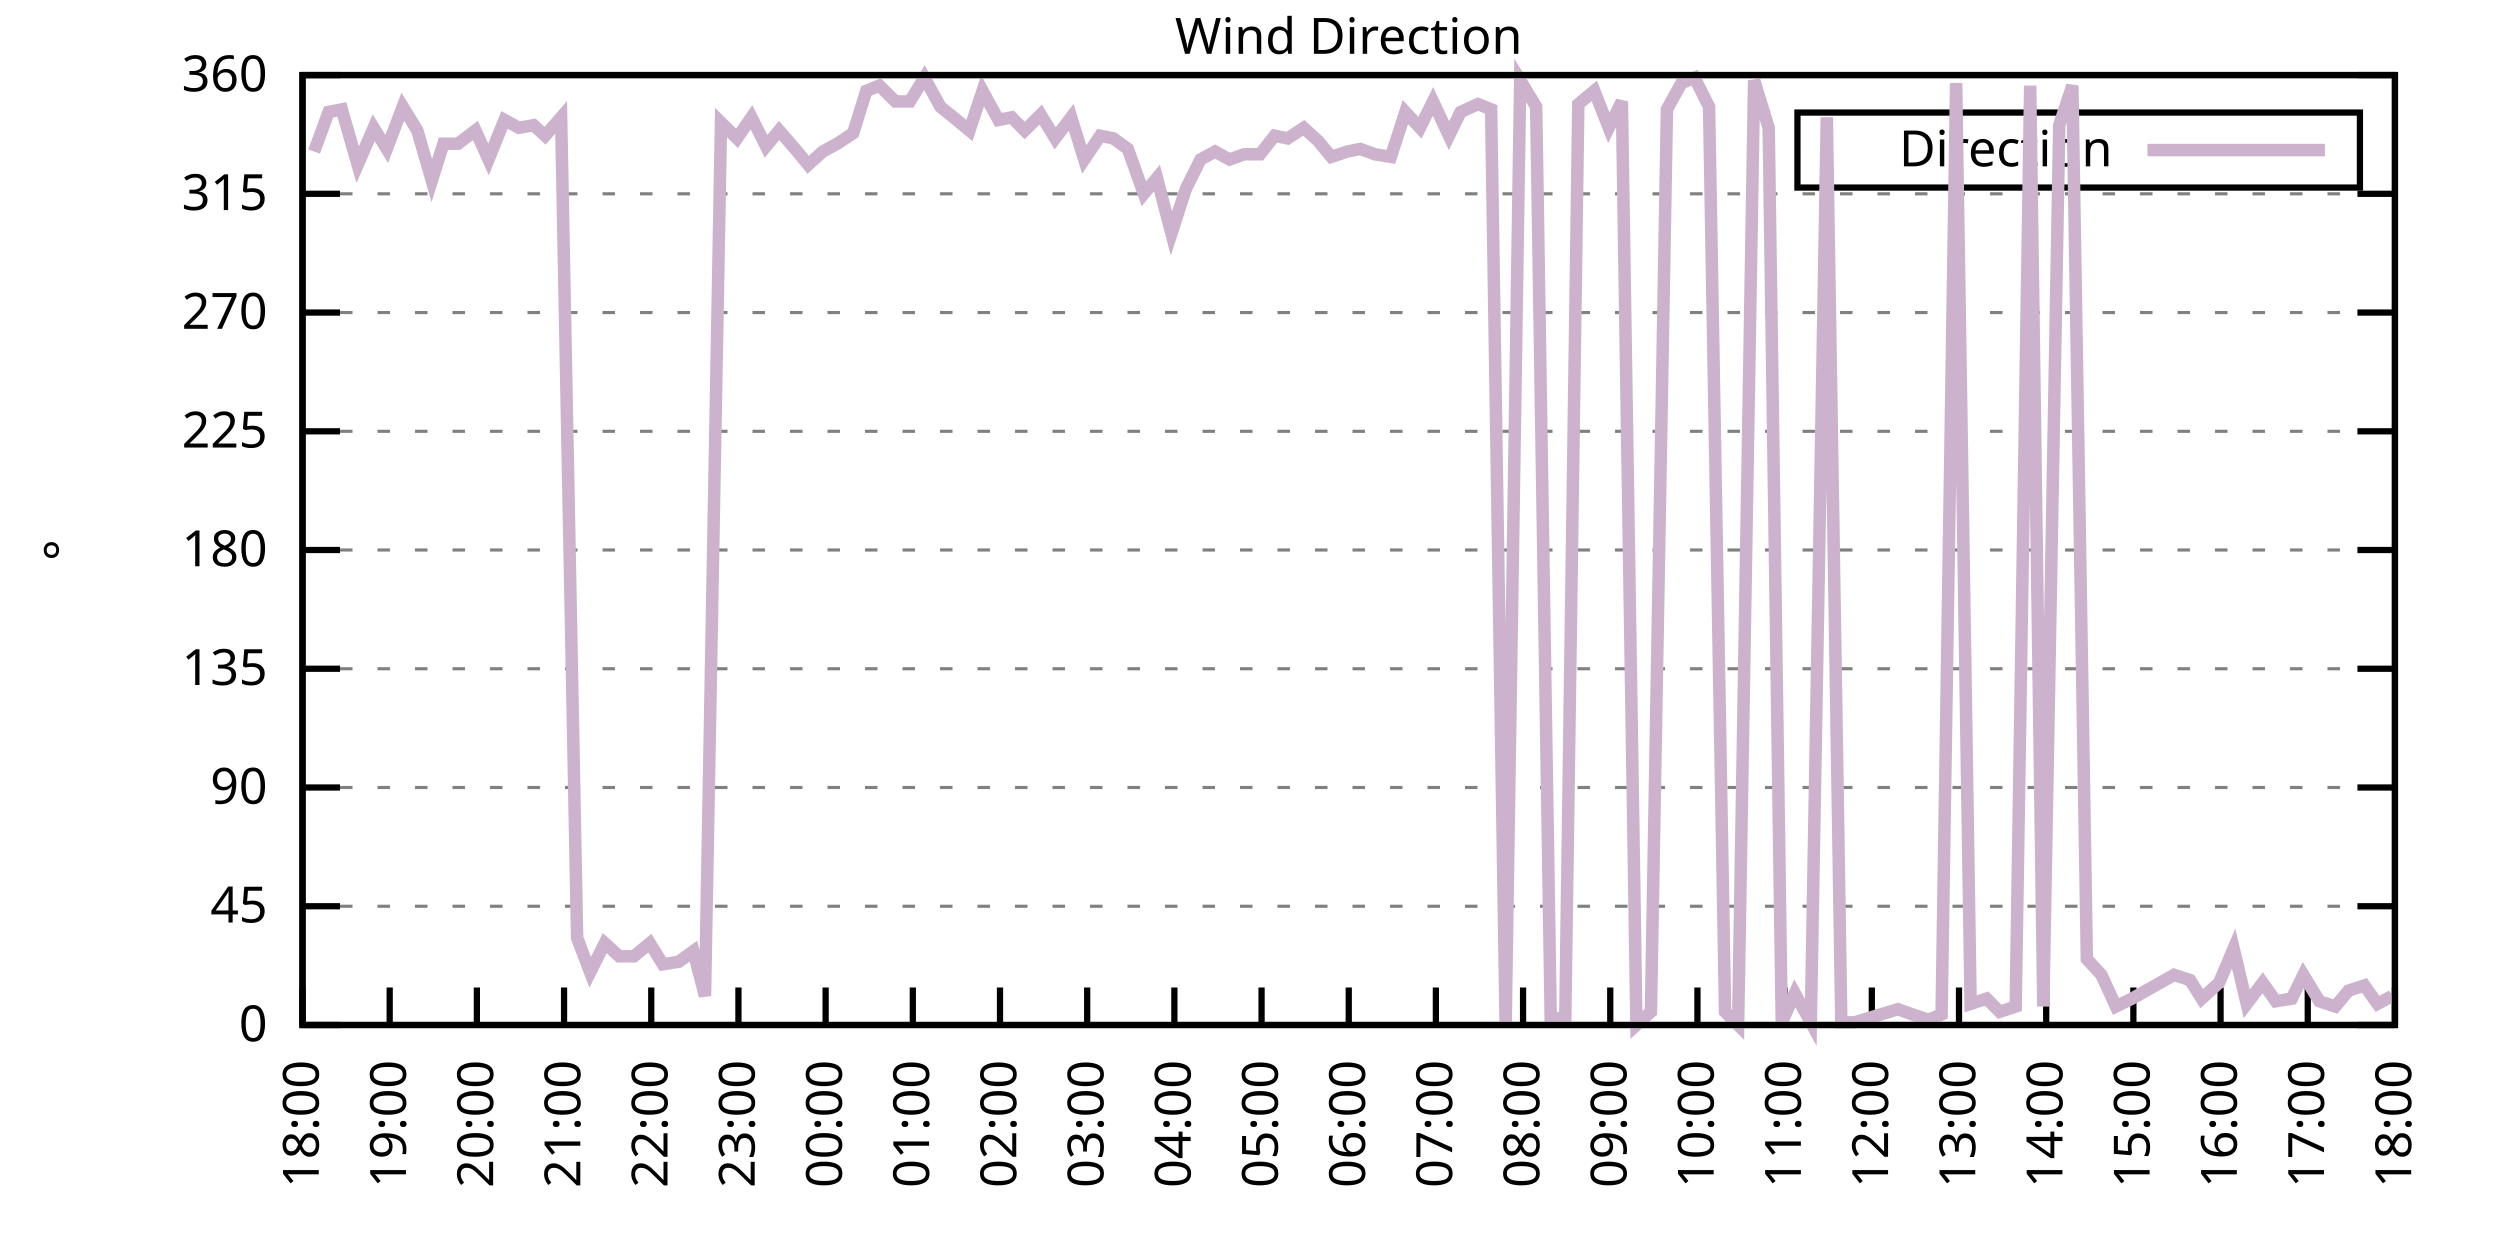
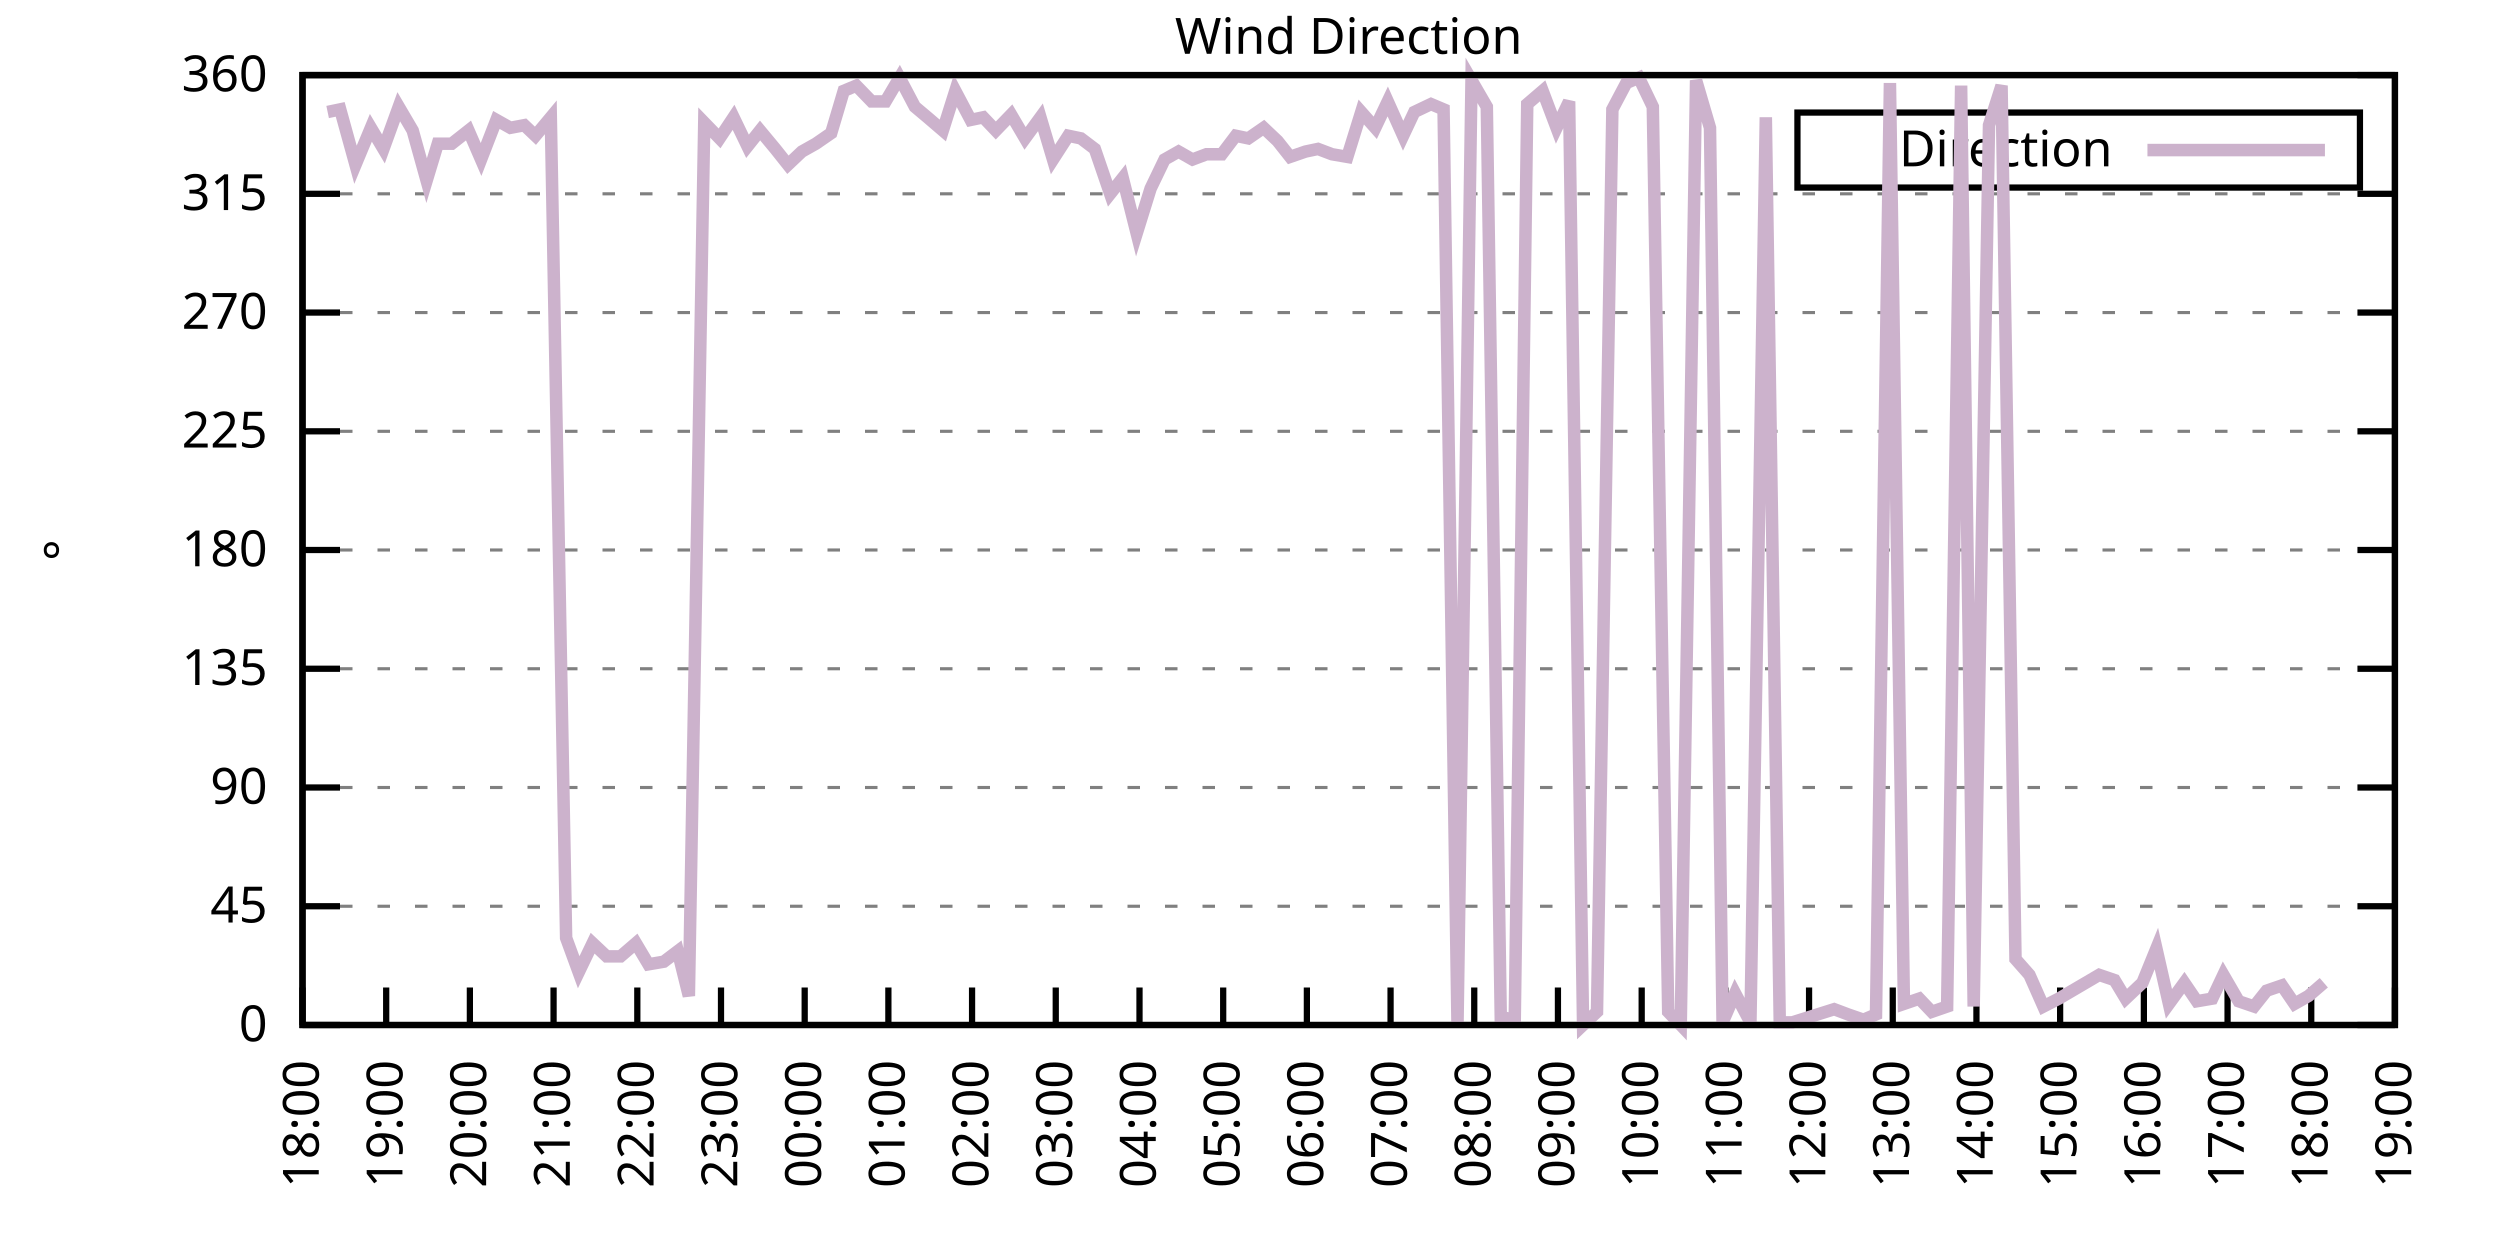
<svg xmlns="http://www.w3.org/2000/svg" xmlns:xlink="http://www.w3.org/1999/xlink" width="400" height="200" viewBox="0 0 400 200">
  <g id="gnuplot_canvas">
    <rect x="0" y="0" width="400" height="200" fill="none" />
    <defs>
      <circle id="gpDot" r="0.5" stroke-width="0.5" stroke="currentColor" />
      <path id="gpPt0" stroke-width="0.333" stroke="currentColor" d="M-1,0 h2 M0,-1 v2" />
      <path id="gpPt1" stroke-width="0.333" stroke="currentColor" d="M-1,-1 L1,1 M1,-1 L-1,1" />
      <path id="gpPt2" stroke-width="0.333" stroke="currentColor" d="M-1,0 L1,0 M0,-1 L0,1 M-1,-1 L1,1 M-1,1 L1,-1" />
      <rect id="gpPt3" stroke-width="0.333" stroke="currentColor" x="-1" y="-1" width="2" height="2" />
      <rect id="gpPt4" stroke-width="0.333" stroke="currentColor" fill="currentColor" x="-1" y="-1" width="2" height="2" />
      <circle id="gpPt5" stroke-width="0.333" stroke="currentColor" cx="0" cy="0" r="1" />
      <use xlink:href="#gpPt5" id="gpPt6" fill="currentColor" stroke="none" />
      <path id="gpPt7" stroke-width="0.333" stroke="currentColor" d="M0,-1.33 L-1.33,0.67 L1.33,0.67 z" />
      <use xlink:href="#gpPt7" id="gpPt8" fill="currentColor" stroke="none" />
      <use xlink:href="#gpPt7" id="gpPt9" stroke="currentColor" transform="rotate(180)" />
      <use xlink:href="#gpPt9" id="gpPt10" fill="currentColor" stroke="none" />
      <use xlink:href="#gpPt3" id="gpPt11" stroke="currentColor" transform="rotate(45)" />
      <use xlink:href="#gpPt11" id="gpPt12" fill="currentColor" stroke="none" />
      <path id="gpPt13" stroke-width="0.333" stroke="currentColor" d="M0,1.330 L1.265,0.411 L0.782,-1.067 L-0.782,-1.076 L-1.265,0.411 z" />
      <use xlink:href="#gpPt13" id="gpPt14" fill="currentColor" stroke="none" />
      <filter id="textbox" filterUnits="objectBoundingBox" x="0" y="0" height="1" width="1">
        <feFlood flood-color="white" flood-opacity="1" result="bgnd" />
        <feComposite in="SourceGraphic" in2="bgnd" operator="atop" />
      </filter>
      <filter id="greybox" filterUnits="objectBoundingBox" x="0" y="0" height="1" width="1">
        <feFlood flood-color="lightgrey" flood-opacity="1" result="grey" />
        <feComposite in="SourceGraphic" in2="grey" operator="atop" />
      </filter>
    </defs>
    <g fill="none" color="white" stroke="currentColor" stroke-width="1.00" stroke-linecap="butt" stroke-linejoin="miter">
</g>
    <g fill="none" color="black" stroke="currentColor" stroke-width="1.00" stroke-linecap="butt" stroke-linejoin="miter">
      <g stroke="none" shape-rendering="crispEdges">
        <polygon fill="rgb(255, 255, 255)" points="48.40,164.00 383.18,164.00 383.18,12.02 48.40,12.02 " />
      </g>
    </g>
    <g fill="none" color="black" stroke="currentColor" stroke-width="1.00" stroke-linecap="butt" stroke-linejoin="miter">
</g>
    <g fill="none" color="black" stroke="black" stroke-width="0.50" stroke-linecap="butt" stroke-linejoin="miter">
</g>
    <g fill="none" color="gray" stroke="currentColor" stroke-width="0.50" stroke-linecap="butt" stroke-linejoin="miter">
      <path stroke="gray" stroke-dasharray="2,4" class="gridline" d="M48.40,164.00 L383.19,164.00  " />
    </g>
    <g fill="none" color="gray" stroke="gray" stroke-width="1.00" stroke-linecap="butt" stroke-linejoin="miter">
</g>
    <g fill="none" color="black" stroke="currentColor" stroke-width="1.00" stroke-linecap="butt" stroke-linejoin="miter">
      <path stroke="black" d="M48.40,164.00 L54.40,164.00 M383.19,164.00 L377.19,164.00  " />
      <g transform="translate(42.80,166.60)" stroke="none" fill="black" font-family="Sans" font-size="8.00" text-anchor="end">
        <text>
          <tspan font-family="Sans"> 0</tspan>
        </text>
      </g>
    </g>
    <g fill="none" color="black" stroke="currentColor" stroke-width="1.00" stroke-linecap="butt" stroke-linejoin="miter">
</g>
    <g fill="none" color="black" stroke="black" stroke-width="0.50" stroke-linecap="butt" stroke-linejoin="miter">
</g>
    <g fill="none" color="gray" stroke="currentColor" stroke-width="0.50" stroke-linecap="butt" stroke-linejoin="miter">
      <path stroke="gray" stroke-dasharray="2,4" class="gridline" d="M48.40,145.00 L383.19,145.00  " />
    </g>
    <g fill="none" color="gray" stroke="gray" stroke-width="1.00" stroke-linecap="butt" stroke-linejoin="miter">
</g>
    <g fill="none" color="black" stroke="currentColor" stroke-width="1.00" stroke-linecap="butt" stroke-linejoin="miter">
      <path stroke="black" d="M48.40,145.00 L54.40,145.00 M383.19,145.00 L377.19,145.00  " />
      <g transform="translate(42.80,147.60)" stroke="none" fill="black" font-family="Sans" font-size="8.00" text-anchor="end">
        <text>
          <tspan font-family="Sans"> 45</tspan>
        </text>
      </g>
    </g>
    <g fill="none" color="black" stroke="currentColor" stroke-width="1.00" stroke-linecap="butt" stroke-linejoin="miter">
</g>
    <g fill="none" color="black" stroke="black" stroke-width="0.50" stroke-linecap="butt" stroke-linejoin="miter">
</g>
    <g fill="none" color="gray" stroke="currentColor" stroke-width="0.50" stroke-linecap="butt" stroke-linejoin="miter">
      <path stroke="gray" stroke-dasharray="2,4" class="gridline" d="M48.40,126.00 L383.19,126.00  " />
    </g>
    <g fill="none" color="gray" stroke="gray" stroke-width="1.00" stroke-linecap="butt" stroke-linejoin="miter">
</g>
    <g fill="none" color="black" stroke="currentColor" stroke-width="1.00" stroke-linecap="butt" stroke-linejoin="miter">
      <path stroke="black" d="M48.40,126.00 L54.40,126.00 M383.19,126.00 L377.19,126.00  " />
      <g transform="translate(42.80,128.60)" stroke="none" fill="black" font-family="Sans" font-size="8.00" text-anchor="end">
        <text>
          <tspan font-family="Sans"> 90</tspan>
        </text>
      </g>
    </g>
    <g fill="none" color="black" stroke="currentColor" stroke-width="1.00" stroke-linecap="butt" stroke-linejoin="miter">
</g>
    <g fill="none" color="black" stroke="black" stroke-width="0.50" stroke-linecap="butt" stroke-linejoin="miter">
</g>
    <g fill="none" color="gray" stroke="currentColor" stroke-width="0.50" stroke-linecap="butt" stroke-linejoin="miter">
      <path stroke="gray" stroke-dasharray="2,4" class="gridline" d="M48.40,107.00 L383.19,107.00  " />
    </g>
    <g fill="none" color="gray" stroke="gray" stroke-width="1.00" stroke-linecap="butt" stroke-linejoin="miter">
</g>
    <g fill="none" color="black" stroke="currentColor" stroke-width="1.00" stroke-linecap="butt" stroke-linejoin="miter">
      <path stroke="black" d="M48.40,107.00 L54.40,107.00 M383.19,107.00 L377.19,107.00  " />
      <g transform="translate(42.80,109.60)" stroke="none" fill="black" font-family="Sans" font-size="8.00" text-anchor="end">
        <text>
          <tspan font-family="Sans"> 135</tspan>
        </text>
      </g>
    </g>
    <g fill="none" color="black" stroke="currentColor" stroke-width="1.00" stroke-linecap="butt" stroke-linejoin="miter">
</g>
    <g fill="none" color="black" stroke="black" stroke-width="0.50" stroke-linecap="butt" stroke-linejoin="miter">
</g>
    <g fill="none" color="gray" stroke="currentColor" stroke-width="0.50" stroke-linecap="butt" stroke-linejoin="miter">
      <path stroke="gray" stroke-dasharray="2,4" class="gridline" d="M48.40,88.00 L383.19,88.00  " />
    </g>
    <g fill="none" color="gray" stroke="gray" stroke-width="1.00" stroke-linecap="butt" stroke-linejoin="miter">
</g>
    <g fill="none" color="black" stroke="currentColor" stroke-width="1.00" stroke-linecap="butt" stroke-linejoin="miter">
      <path stroke="black" d="M48.40,88.00 L54.40,88.00 M383.19,88.00 L377.19,88.00  " />
      <g transform="translate(42.80,90.60)" stroke="none" fill="black" font-family="Sans" font-size="8.00" text-anchor="end">
        <text>
          <tspan font-family="Sans"> 180</tspan>
        </text>
      </g>
    </g>
    <g fill="none" color="black" stroke="currentColor" stroke-width="1.00" stroke-linecap="butt" stroke-linejoin="miter">
</g>
    <g fill="none" color="black" stroke="black" stroke-width="0.50" stroke-linecap="butt" stroke-linejoin="miter">
</g>
    <g fill="none" color="gray" stroke="currentColor" stroke-width="0.50" stroke-linecap="butt" stroke-linejoin="miter">
      <path stroke="gray" stroke-dasharray="2,4" class="gridline" d="M48.40,69.01 L383.19,69.01  " />
    </g>
    <g fill="none" color="gray" stroke="gray" stroke-width="1.00" stroke-linecap="butt" stroke-linejoin="miter">
</g>
    <g fill="none" color="black" stroke="currentColor" stroke-width="1.00" stroke-linecap="butt" stroke-linejoin="miter">
      <path stroke="black" d="M48.40,69.01 L54.40,69.01 M383.19,69.01 L377.19,69.01  " />
      <g transform="translate(42.80,71.61)" stroke="none" fill="black" font-family="Sans" font-size="8.00" text-anchor="end">
        <text>
          <tspan font-family="Sans"> 225</tspan>
        </text>
      </g>
    </g>
    <g fill="none" color="black" stroke="currentColor" stroke-width="1.00" stroke-linecap="butt" stroke-linejoin="miter">
</g>
    <g fill="none" color="black" stroke="black" stroke-width="0.50" stroke-linecap="butt" stroke-linejoin="miter">
</g>
    <g fill="none" color="gray" stroke="currentColor" stroke-width="0.50" stroke-linecap="butt" stroke-linejoin="miter">
      <path stroke="gray" stroke-dasharray="2,4" class="gridline" d="M48.40,50.01 L383.19,50.01  " />
    </g>
    <g fill="none" color="gray" stroke="gray" stroke-width="1.00" stroke-linecap="butt" stroke-linejoin="miter">
</g>
    <g fill="none" color="black" stroke="currentColor" stroke-width="1.00" stroke-linecap="butt" stroke-linejoin="miter">
      <path stroke="black" d="M48.40,50.01 L54.40,50.01 M383.19,50.01 L377.19,50.01  " />
      <g transform="translate(42.80,52.61)" stroke="none" fill="black" font-family="Sans" font-size="8.00" text-anchor="end">
        <text>
          <tspan font-family="Sans"> 270</tspan>
        </text>
      </g>
    </g>
    <g fill="none" color="black" stroke="currentColor" stroke-width="1.00" stroke-linecap="butt" stroke-linejoin="miter">
</g>
    <g fill="none" color="black" stroke="black" stroke-width="0.50" stroke-linecap="butt" stroke-linejoin="miter">
</g>
    <g fill="none" color="gray" stroke="currentColor" stroke-width="0.50" stroke-linecap="butt" stroke-linejoin="miter">
      <path stroke="gray" stroke-dasharray="2,4" class="gridline" d="M48.40,31.01 L383.19,31.01  " />
    </g>
    <g fill="none" color="gray" stroke="gray" stroke-width="1.00" stroke-linecap="butt" stroke-linejoin="miter">
</g>
    <g fill="none" color="black" stroke="currentColor" stroke-width="1.00" stroke-linecap="butt" stroke-linejoin="miter">
      <path stroke="black" d="M48.40,31.01 L54.40,31.01 M383.19,31.01 L377.19,31.01  " />
      <g transform="translate(42.80,33.61)" stroke="none" fill="black" font-family="Sans" font-size="8.00" text-anchor="end">
        <text>
          <tspan font-family="Sans"> 315</tspan>
        </text>
      </g>
    </g>
    <g fill="none" color="black" stroke="currentColor" stroke-width="1.00" stroke-linecap="butt" stroke-linejoin="miter">
</g>
    <g fill="none" color="black" stroke="black" stroke-width="0.50" stroke-linecap="butt" stroke-linejoin="miter">
</g>
    <g fill="none" color="gray" stroke="currentColor" stroke-width="0.50" stroke-linecap="butt" stroke-linejoin="miter">
      <path stroke="gray" stroke-dasharray="2,4" class="gridline" d="M48.40,12.01 L383.19,12.01  " />
    </g>
    <g fill="none" color="gray" stroke="gray" stroke-width="1.00" stroke-linecap="butt" stroke-linejoin="miter">
</g>
    <g fill="none" color="black" stroke="currentColor" stroke-width="1.00" stroke-linecap="butt" stroke-linejoin="miter">
      <path stroke="black" d="M48.40,12.01 L54.40,12.01 M383.19,12.01 L377.19,12.01  " />
      <g transform="translate(42.80,14.61)" stroke="none" fill="black" font-family="Sans" font-size="8.00" text-anchor="end">
        <text>
          <tspan font-family="Sans"> 360</tspan>
        </text>
      </g>
    </g>
    <g fill="none" color="black" stroke="currentColor" stroke-width="1.00" stroke-linecap="butt" stroke-linejoin="miter">
      <path stroke="black" d="M48.40,164.00 L48.40,158.00  " />
      <g transform="translate(51.00,169.60) rotate(270.00)" stroke="none" fill="black" font-family="Sans" font-size="8.00" text-anchor="end">
        <text>
          <tspan font-family="Sans">18:00</tspan>
        </text>
      </g>
    </g>
    <g fill="none" color="black" stroke="currentColor" stroke-width="1.00" stroke-linecap="butt" stroke-linejoin="miter">
-       <path stroke="black" d="M62.35,164.00 L62.35,158.00  " />
-       <g transform="translate(64.95,169.60) rotate(270.00)" stroke="none" fill="black" font-family="Sans" font-size="8.00" text-anchor="end">
+       <path stroke="black" d="M61.79,164.00 L61.79,158.00  " />
+       <g transform="translate(64.39,169.60) rotate(270.00)" stroke="none" fill="black" font-family="Sans" font-size="8.00" text-anchor="end">
        <text>
          <tspan font-family="Sans">19:00</tspan>
        </text>
      </g>
    </g>
    <g fill="none" color="black" stroke="currentColor" stroke-width="1.00" stroke-linecap="butt" stroke-linejoin="miter">
-       <path stroke="black" d="M76.30,164.00 L76.30,158.00  " />
-       <g transform="translate(78.90,169.60) rotate(270.00)" stroke="none" fill="black" font-family="Sans" font-size="8.00" text-anchor="end">
+       <path stroke="black" d="M75.18,164.00 L75.18,158.00  " />
+       <g transform="translate(77.78,169.60) rotate(270.00)" stroke="none" fill="black" font-family="Sans" font-size="8.00" text-anchor="end">
        <text>
          <tspan font-family="Sans">20:00</tspan>
        </text>
      </g>
    </g>
    <g fill="none" color="black" stroke="currentColor" stroke-width="1.00" stroke-linecap="butt" stroke-linejoin="miter">
-       <path stroke="black" d="M90.25,164.00 L90.25,158.00  " />
-       <g transform="translate(92.85,169.60) rotate(270.00)" stroke="none" fill="black" font-family="Sans" font-size="8.00" text-anchor="end">
+       <path stroke="black" d="M88.57,164.00 L88.57,158.00  " />
+       <g transform="translate(91.17,169.60) rotate(270.00)" stroke="none" fill="black" font-family="Sans" font-size="8.00" text-anchor="end">
        <text>
          <tspan font-family="Sans">21:00</tspan>
        </text>
      </g>
    </g>
    <g fill="none" color="black" stroke="currentColor" stroke-width="1.00" stroke-linecap="butt" stroke-linejoin="miter">
-       <path stroke="black" d="M104.20,164.00 L104.20,158.00  " />
-       <g transform="translate(106.80,169.60) rotate(270.00)" stroke="none" fill="black" font-family="Sans" font-size="8.00" text-anchor="end">
+       <path stroke="black" d="M101.97,164.00 L101.97,158.00  " />
+       <g transform="translate(104.57,169.60) rotate(270.00)" stroke="none" fill="black" font-family="Sans" font-size="8.00" text-anchor="end">
        <text>
          <tspan font-family="Sans">22:00</tspan>
        </text>
      </g>
    </g>
    <g fill="none" color="black" stroke="currentColor" stroke-width="1.00" stroke-linecap="butt" stroke-linejoin="miter">
-       <path stroke="black" d="M118.15,164.00 L118.15,158.00  " />
-       <g transform="translate(120.75,169.60) rotate(270.00)" stroke="none" fill="black" font-family="Sans" font-size="8.00" text-anchor="end">
+       <path stroke="black" d="M115.36,164.00 L115.36,158.00  " />
+       <g transform="translate(117.96,169.60) rotate(270.00)" stroke="none" fill="black" font-family="Sans" font-size="8.00" text-anchor="end">
        <text>
          <tspan font-family="Sans">23:00</tspan>
        </text>
      </g>
    </g>
    <g fill="none" color="black" stroke="currentColor" stroke-width="1.00" stroke-linecap="butt" stroke-linejoin="miter">
-       <path stroke="black" d="M132.10,164.00 L132.10,158.00  " />
-       <g transform="translate(134.70,169.60) rotate(270.00)" stroke="none" fill="black" font-family="Sans" font-size="8.00" text-anchor="end">
+       <path stroke="black" d="M128.75,164.00 L128.75,158.00  " />
+       <g transform="translate(131.35,169.60) rotate(270.00)" stroke="none" fill="black" font-family="Sans" font-size="8.00" text-anchor="end">
        <text>
          <tspan font-family="Sans">00:00</tspan>
        </text>
      </g>
    </g>
    <g fill="none" color="black" stroke="currentColor" stroke-width="1.00" stroke-linecap="butt" stroke-linejoin="miter">
-       <path stroke="black" d="M146.05,164.00 L146.05,158.00  " />
-       <g transform="translate(148.65,169.60) rotate(270.00)" stroke="none" fill="black" font-family="Sans" font-size="8.00" text-anchor="end">
+       <path stroke="black" d="M142.14,164.00 L142.14,158.00  " />
+       <g transform="translate(144.74,169.60) rotate(270.00)" stroke="none" fill="black" font-family="Sans" font-size="8.00" text-anchor="end">
        <text>
          <tspan font-family="Sans">01:00</tspan>
        </text>
      </g>
    </g>
    <g fill="none" color="black" stroke="currentColor" stroke-width="1.00" stroke-linecap="butt" stroke-linejoin="miter">
-       <path stroke="black" d="M160.00,164.00 L160.00,158.00  " />
-       <g transform="translate(162.60,169.60) rotate(270.00)" stroke="none" fill="black" font-family="Sans" font-size="8.00" text-anchor="end">
+       <path stroke="black" d="M155.53,164.00 L155.53,158.00  " />
+       <g transform="translate(158.13,169.60) rotate(270.00)" stroke="none" fill="black" font-family="Sans" font-size="8.00" text-anchor="end">
        <text>
          <tspan font-family="Sans">02:00</tspan>
        </text>
      </g>
    </g>
    <g fill="none" color="black" stroke="currentColor" stroke-width="1.00" stroke-linecap="butt" stroke-linejoin="miter">
-       <path stroke="black" d="M173.95,164.00 L173.95,158.00  " />
-       <g transform="translate(176.55,169.60) rotate(270.00)" stroke="none" fill="black" font-family="Sans" font-size="8.00" text-anchor="end">
+       <path stroke="black" d="M168.92,164.00 L168.92,158.00  " />
+       <g transform="translate(171.52,169.60) rotate(270.00)" stroke="none" fill="black" font-family="Sans" font-size="8.00" text-anchor="end">
        <text>
          <tspan font-family="Sans">03:00</tspan>
        </text>
      </g>
    </g>
    <g fill="none" color="black" stroke="currentColor" stroke-width="1.00" stroke-linecap="butt" stroke-linejoin="miter">
-       <path stroke="black" d="M187.90,164.00 L187.90,158.00  " />
-       <g transform="translate(190.50,169.60) rotate(270.00)" stroke="none" fill="black" font-family="Sans" font-size="8.00" text-anchor="end">
+       <path stroke="black" d="M182.32,164.00 L182.32,158.00  " />
+       <g transform="translate(184.92,169.60) rotate(270.00)" stroke="none" fill="black" font-family="Sans" font-size="8.00" text-anchor="end">
        <text>
          <tspan font-family="Sans">04:00</tspan>
        </text>
      </g>
    </g>
    <g fill="none" color="black" stroke="currentColor" stroke-width="1.00" stroke-linecap="butt" stroke-linejoin="miter">
-       <path stroke="black" d="M201.85,164.00 L201.85,158.00  " />
-       <g transform="translate(204.45,169.60) rotate(270.00)" stroke="none" fill="black" font-family="Sans" font-size="8.00" text-anchor="end">
+       <path stroke="black" d="M195.71,164.00 L195.71,158.00  " />
+       <g transform="translate(198.31,169.60) rotate(270.00)" stroke="none" fill="black" font-family="Sans" font-size="8.00" text-anchor="end">
        <text>
          <tspan font-family="Sans">05:00</tspan>
        </text>
      </g>
    </g>
    <g fill="none" color="black" stroke="currentColor" stroke-width="1.00" stroke-linecap="butt" stroke-linejoin="miter">
-       <path stroke="black" d="M215.80,164.00 L215.80,158.00  " />
-       <g transform="translate(218.40,169.60) rotate(270.00)" stroke="none" fill="black" font-family="Sans" font-size="8.00" text-anchor="end">
+       <path stroke="black" d="M209.10,164.00 L209.10,158.00  " />
+       <g transform="translate(211.70,169.60) rotate(270.00)" stroke="none" fill="black" font-family="Sans" font-size="8.00" text-anchor="end">
        <text>
          <tspan font-family="Sans">06:00</tspan>
        </text>
      </g>
    </g>
    <g fill="none" color="black" stroke="currentColor" stroke-width="1.00" stroke-linecap="butt" stroke-linejoin="miter">
-       <path stroke="black" d="M229.74,164.00 L229.74,158.00  " />
-       <g transform="translate(232.34,169.60) rotate(270.00)" stroke="none" fill="black" font-family="Sans" font-size="8.00" text-anchor="end">
+       <path stroke="black" d="M222.49,164.00 L222.49,158.00  " />
+       <g transform="translate(225.09,169.60) rotate(270.00)" stroke="none" fill="black" font-family="Sans" font-size="8.00" text-anchor="end">
        <text>
          <tspan font-family="Sans">07:00</tspan>
        </text>
      </g>
    </g>
    <g fill="none" color="black" stroke="currentColor" stroke-width="1.00" stroke-linecap="butt" stroke-linejoin="miter">
-       <path stroke="black" d="M243.69,164.00 L243.69,158.00  " />
-       <g transform="translate(246.29,169.60) rotate(270.00)" stroke="none" fill="black" font-family="Sans" font-size="8.00" text-anchor="end">
+       <path stroke="black" d="M235.88,164.00 L235.88,158.00  " />
+       <g transform="translate(238.48,169.60) rotate(270.00)" stroke="none" fill="black" font-family="Sans" font-size="8.00" text-anchor="end">
        <text>
          <tspan font-family="Sans">08:00</tspan>
        </text>
      </g>
    </g>
    <g fill="none" color="black" stroke="currentColor" stroke-width="1.00" stroke-linecap="butt" stroke-linejoin="miter">
-       <path stroke="black" d="M257.64,164.00 L257.64,158.00  " />
-       <g transform="translate(260.24,169.60) rotate(270.00)" stroke="none" fill="black" font-family="Sans" font-size="8.00" text-anchor="end">
+       <path stroke="black" d="M249.27,164.00 L249.27,158.00  " />
+       <g transform="translate(251.87,169.60) rotate(270.00)" stroke="none" fill="black" font-family="Sans" font-size="8.00" text-anchor="end">
        <text>
          <tspan font-family="Sans">09:00</tspan>
        </text>
      </g>
    </g>
    <g fill="none" color="black" stroke="currentColor" stroke-width="1.00" stroke-linecap="butt" stroke-linejoin="miter">
-       <path stroke="black" d="M271.59,164.00 L271.59,158.00  " />
-       <g transform="translate(274.19,169.60) rotate(270.00)" stroke="none" fill="black" font-family="Sans" font-size="8.00" text-anchor="end">
+       <path stroke="black" d="M262.67,164.00 L262.67,158.00  " />
+       <g transform="translate(265.27,169.60) rotate(270.00)" stroke="none" fill="black" font-family="Sans" font-size="8.00" text-anchor="end">
        <text>
          <tspan font-family="Sans">10:00</tspan>
        </text>
      </g>
    </g>
    <g fill="none" color="black" stroke="currentColor" stroke-width="1.00" stroke-linecap="butt" stroke-linejoin="miter">
-       <path stroke="black" d="M285.54,164.00 L285.54,158.00  " />
-       <g transform="translate(288.14,169.60) rotate(270.00)" stroke="none" fill="black" font-family="Sans" font-size="8.00" text-anchor="end">
+       <path stroke="black" d="M276.06,164.00 L276.06,158.00  " />
+       <g transform="translate(278.66,169.60) rotate(270.00)" stroke="none" fill="black" font-family="Sans" font-size="8.00" text-anchor="end">
        <text>
          <tspan font-family="Sans">11:00</tspan>
        </text>
      </g>
    </g>
    <g fill="none" color="black" stroke="currentColor" stroke-width="1.00" stroke-linecap="butt" stroke-linejoin="miter">
-       <path stroke="black" d="M299.49,164.00 L299.49,158.00  " />
-       <g transform="translate(302.09,169.60) rotate(270.00)" stroke="none" fill="black" font-family="Sans" font-size="8.00" text-anchor="end">
+       <path stroke="black" d="M289.45,164.00 L289.45,158.00  " />
+       <g transform="translate(292.05,169.60) rotate(270.00)" stroke="none" fill="black" font-family="Sans" font-size="8.00" text-anchor="end">
        <text>
          <tspan font-family="Sans">12:00</tspan>
        </text>
      </g>
    </g>
    <g fill="none" color="black" stroke="currentColor" stroke-width="1.00" stroke-linecap="butt" stroke-linejoin="miter">
-       <path stroke="black" d="M313.44,164.00 L313.44,158.00  " />
-       <g transform="translate(316.04,169.60) rotate(270.00)" stroke="none" fill="black" font-family="Sans" font-size="8.00" text-anchor="end">
+       <path stroke="black" d="M302.84,164.00 L302.84,158.00  " />
+       <g transform="translate(305.44,169.60) rotate(270.00)" stroke="none" fill="black" font-family="Sans" font-size="8.00" text-anchor="end">
        <text>
          <tspan font-family="Sans">13:00</tspan>
        </text>
      </g>
    </g>
    <g fill="none" color="black" stroke="currentColor" stroke-width="1.00" stroke-linecap="butt" stroke-linejoin="miter">
-       <path stroke="black" d="M327.39,164.00 L327.39,158.00  " />
-       <g transform="translate(329.99,169.60) rotate(270.00)" stroke="none" fill="black" font-family="Sans" font-size="8.00" text-anchor="end">
+       <path stroke="black" d="M316.23,164.00 L316.23,158.00  " />
+       <g transform="translate(318.83,169.60) rotate(270.00)" stroke="none" fill="black" font-family="Sans" font-size="8.00" text-anchor="end">
        <text>
          <tspan font-family="Sans">14:00</tspan>
        </text>
      </g>
    </g>
    <g fill="none" color="black" stroke="currentColor" stroke-width="1.00" stroke-linecap="butt" stroke-linejoin="miter">
-       <path stroke="black" d="M341.34,164.00 L341.34,158.00  " />
-       <g transform="translate(343.94,169.60) rotate(270.00)" stroke="none" fill="black" font-family="Sans" font-size="8.00" text-anchor="end">
+       <path stroke="black" d="M329.62,164.00 L329.62,158.00  " />
+       <g transform="translate(332.22,169.60) rotate(270.00)" stroke="none" fill="black" font-family="Sans" font-size="8.00" text-anchor="end">
        <text>
          <tspan font-family="Sans">15:00</tspan>
        </text>
      </g>
    </g>
    <g fill="none" color="black" stroke="currentColor" stroke-width="1.00" stroke-linecap="butt" stroke-linejoin="miter">
-       <path stroke="black" d="M355.29,164.00 L355.29,158.00  " />
-       <g transform="translate(357.89,169.60) rotate(270.00)" stroke="none" fill="black" font-family="Sans" font-size="8.00" text-anchor="end">
+       <path stroke="black" d="M343.02,164.00 L343.02,158.00  " />
+       <g transform="translate(345.62,169.60) rotate(270.00)" stroke="none" fill="black" font-family="Sans" font-size="8.00" text-anchor="end">
        <text>
          <tspan font-family="Sans">16:00</tspan>
        </text>
      </g>
    </g>
    <g fill="none" color="black" stroke="currentColor" stroke-width="1.00" stroke-linecap="butt" stroke-linejoin="miter">
-       <path stroke="black" d="M369.24,164.00 L369.24,158.00  " />
-       <g transform="translate(371.84,169.60) rotate(270.00)" stroke="none" fill="black" font-family="Sans" font-size="8.00" text-anchor="end">
+       <path stroke="black" d="M356.41,164.00 L356.41,158.00  " />
+       <g transform="translate(359.01,169.60) rotate(270.00)" stroke="none" fill="black" font-family="Sans" font-size="8.00" text-anchor="end">
        <text>
          <tspan font-family="Sans">17:00</tspan>
+         </text>
+       </g>
+     </g>
+     <g fill="none" color="black" stroke="currentColor" stroke-width="1.00" stroke-linecap="butt" stroke-linejoin="miter">
+       <path stroke="black" d="M369.80,164.00 L369.80,158.00  " />
+       <g transform="translate(372.40,169.60) rotate(270.00)" stroke="none" fill="black" font-family="Sans" font-size="8.00" text-anchor="end">
+         <text>
+           <tspan font-family="Sans">18:00</tspan>
        </text>
      </g>
    </g>
    <g fill="none" color="black" stroke="currentColor" stroke-width="1.00" stroke-linecap="butt" stroke-linejoin="miter">
      <path stroke="black" d="M383.19,164.00 L383.19,158.00  " />
      <g transform="translate(385.79,169.60) rotate(270.00)" stroke="none" fill="black" font-family="Sans" font-size="8.00" text-anchor="end">
        <text>
-           <tspan font-family="Sans">18:00</tspan>
+           <tspan font-family="Sans">19:00</tspan>
        </text>
      </g>
    </g>
    <g fill="none" color="black" stroke="currentColor" stroke-width="1.00" stroke-linecap="butt" stroke-linejoin="miter">
</g>
    <g fill="none" color="black" stroke="currentColor" stroke-width="1.00" stroke-linecap="butt" stroke-linejoin="miter">
      <path stroke="black" d="M48.40,12.01 L48.40,164.00 L383.19,164.00 L383.19,12.01 L48.40,12.01 Z  " />
    </g>
    <g fill="none" color="black" stroke="currentColor" stroke-width="1.00" stroke-linecap="butt" stroke-linejoin="miter">
</g>
    <g fill="none" color="black" stroke="currentColor" stroke-width="1.00" stroke-linecap="butt" stroke-linejoin="miter">
      <path stroke="black" d="M287.59,30.01 L287.59,18.01 L377.59,18.01 L377.59,30.01 L287.59,30.01 Z  " />
    </g>
    <g id="Wind_direction_plot_1">
      <g fill="none" color="white" stroke="black" stroke-width="2.00" stroke-linecap="butt" stroke-linejoin="miter">
</g>
      <g fill="none" color="black" stroke="currentColor" stroke-width="2.00" stroke-linecap="butt" stroke-linejoin="miter">
        <g transform="translate(337.99,26.61)" stroke="none" fill="black" font-family="Sans" font-size="8.00" text-anchor="end">
          <text>
            <tspan font-family="Sans">Direction</tspan>
          </text>
        </g>
      </g>
      <g fill="none" color="black" stroke="currentColor" stroke-width="2.00" stroke-linecap="butt" stroke-linejoin="miter">
-         <path stroke="rgb(204, 178, 204)" d="M343.59,24.01 L371.99,24.01 M50.26,24.25 L52.58,17.92 L54.68,17.50 L57.23,26.36 L59.79,20.45 L61.88,23.83   L64.44,17.08 L66.77,20.88 L69.09,28.90 L70.95,22.99 L73.28,22.99 L76.07,20.88 L78.16,25.52 L80.72,19.19   L83.04,20.45 L85.37,20.03 L87.23,21.72 L89.78,18.77 L92.34,150.07 L94.43,155.56 L96.76,150.91 L99.08,153.02   L101.41,153.02 L103.97,150.91 L106.06,154.29 L108.62,153.87 L110.94,152.18 L112.80,159.36 L115.36,19.61 L117.92,22.14   L120.24,18.77 L122.57,23.41 L124.66,20.88 L127.22,23.83 L129.31,26.36 L131.63,24.25 L133.96,22.99 L136.51,21.30   L138.61,14.54 L140.70,13.70 L143.26,16.23 L145.58,16.23 L147.91,12.43 L150.46,17.08 L152.56,18.77 L155.11,20.88   L157.21,14.54 L159.76,19.19 L161.86,18.77 L163.95,20.88 L166.51,18.34 L168.83,22.14 L171.39,18.77 L173.48,25.52   L176.04,21.72 L178.13,22.14 L180.46,23.83 L183.01,31.01 L185.11,28.48 L187.43,37.34 L189.76,30.16 L192.08,25.52   L194.41,24.25 L196.73,25.52 L199.06,24.68 L201.61,24.68 L203.94,21.72 L206.03,22.14 L208.59,20.45 L210.91,22.56   L213.01,25.10 L215.56,24.25 L217.65,23.83 L219.98,24.68 L222.54,25.10 L224.86,17.92 L227.19,20.45 L229.28,16.23   L231.84,21.72 L233.70,17.92 L236.49,16.65 L238.58,17.50 L240.90,164.00 L243.23,12.85 L245.79,17.08 L248.11,162.73   L250.44,163.16 L252.53,16.65 L255.09,14.54 L257.41,20.45 L259.50,16.23 L261.83,164.00 L264.15,161.89 L266.71,17.50   L269.04,13.28 L271.13,12.43 L273.45,17.08 L276.01,161.89 L278.10,164.00 L280.66,12.85 L282.99,20.45 L285.08,163.58   L287.17,158.93 L289.73,163.58 L292.29,18.77 L294.61,163.58 L296.70,163.58 L303.68,161.47 L306.00,162.31 L308.56,163.16   L310.65,162.31 L312.98,13.28 L315.30,160.62 L317.86,159.78 L319.95,161.89 L322.51,161.04 L324.83,13.70 L326.93,161.04   L329.48,20.03 L331.58,13.70 L333.90,153.45 L336.23,155.98 L338.55,161.04 L341.11,159.78 L347.85,155.98 L350.41,156.82   L352.27,159.78 L355.06,157.24 L357.38,151.76 L359.48,160.62 L362.03,157.24 L364.13,160.20 L366.68,159.78 L368.54,155.98   L371.10,160.20 L373.66,161.04 L375.75,158.51 L378.31,157.67 L380.40,160.62 L382.73,159.36  " />
+         <path stroke="rgb(204, 178, 204)" d="M343.59,24.01 L371.99,24.01 M52.42,17.92 L54.43,17.50 L56.88,26.36 L59.34,20.45 L61.35,23.83 L63.80,17.08   L66.03,20.88 L68.26,28.90 L70.05,22.99 L72.28,22.99 L74.96,20.88 L76.97,25.52 L79.42,19.19 L81.66,20.45   L83.89,20.03 L85.67,21.72 L88.13,18.77 L90.58,150.07 L92.59,155.56 L94.82,150.91 L97.06,153.02 L99.29,153.02   L101.74,150.91 L103.75,154.29 L106.21,153.87 L108.44,152.18 L110.22,159.36 L112.68,19.61 L115.13,22.14 L117.37,18.77   L119.60,23.41 L121.61,20.88 L124.06,23.83 L126.07,26.36 L128.30,24.25 L130.54,22.99 L132.99,21.30 L135.00,14.54   L137.01,13.70 L139.46,16.23 L141.69,16.23 L143.93,12.43 L146.38,17.08 L148.39,18.77 L150.85,20.88 L152.85,14.54   L155.31,19.19 L157.32,18.77 L159.33,20.88 L161.78,18.34 L164.01,22.14 L166.47,18.77 L168.48,25.52 L170.93,21.72   L172.94,22.14 L175.17,23.83 L177.63,31.01 L179.64,28.48 L181.87,37.34 L184.10,30.16 L186.33,25.52 L188.57,24.25   L190.80,25.52 L193.03,24.68 L195.48,24.68 L197.72,21.72 L199.73,22.14 L202.18,20.45 L204.41,22.56 L206.42,25.10   L208.88,24.25 L210.88,23.83 L213.12,24.68 L215.57,25.10 L217.80,17.92 L220.04,20.45 L222.04,16.23 L224.50,21.72   L226.29,17.92 L228.96,16.65 L230.97,17.50 L233.20,164.00 L235.44,12.85 L237.89,17.08 L240.12,162.73 L242.36,163.16   L244.36,16.65 L246.82,14.54 L249.05,20.45 L251.06,16.23 L253.29,164.00 L255.52,161.89 L257.98,17.50 L260.21,13.28   L262.22,12.43 L264.45,17.08 L266.91,161.89 L268.92,164.00 L271.37,12.85 L273.60,20.45 L275.61,163.58 L277.62,158.93   L280.07,163.58 L282.53,18.77 L284.76,163.58 L286.77,163.58 L293.47,161.47 L295.70,162.31 L298.15,163.16 L300.16,162.31   L302.39,13.28 L304.63,160.62 L307.08,159.78 L309.09,161.89 L311.54,161.04 L313.78,13.70 L315.79,161.04 L318.24,20.03   L320.25,13.70 L322.48,153.45 L324.71,155.98 L326.95,161.04 L329.40,159.78 L335.87,155.98 L338.33,156.82 L340.11,159.78   L342.79,157.24 L345.02,151.76 L347.03,160.62 L349.49,157.24 L351.50,160.20 L353.95,159.78 L355.74,155.98 L358.19,160.20   L360.65,161.04 L362.66,158.51 L365.11,157.67 L367.12,160.62 L369.35,159.36 L371.81,157.24  " />
      </g>
    </g>
    <g fill="none" color="black" stroke="currentColor" stroke-width="2.00" stroke-linecap="butt" stroke-linejoin="miter">
</g>
    <g fill="none" color="black" stroke="black" stroke-width="1.00" stroke-linecap="butt" stroke-linejoin="miter">
</g>
    <g fill="none" color="black" stroke="currentColor" stroke-width="1.00" stroke-linecap="butt" stroke-linejoin="miter">
      <path stroke="black" d="M48.40,12.01 L48.40,164.00 L383.19,164.00 L383.19,12.01 L48.40,12.01 Z  " />
      <g transform="translate(12.80,88.01) rotate(270.00)" stroke="none" fill="black" font-family="Sans" font-size="8.00" text-anchor="middle">
        <text>
          <tspan font-family="Sans">°</tspan>
        </text>
      </g>
    </g>
    <g fill="none" color="black" stroke="currentColor" stroke-width="1.00" stroke-linecap="butt" stroke-linejoin="miter">
</g>
    <g fill="none" color="black" stroke="currentColor" stroke-width="1.00" stroke-linecap="butt" stroke-linejoin="miter">
      <g transform="translate(215.79,8.61)" stroke="none" fill="black" font-family="Sans" font-size="8.00" text-anchor="middle">
        <text>
          <tspan font-family="Sans">Wind Direction</tspan>
        </text>
      </g>
    </g>
    <g fill="none" color="black" stroke="currentColor" stroke-width="1.00" stroke-linecap="butt" stroke-linejoin="miter">
</g>
  </g>
</svg>
